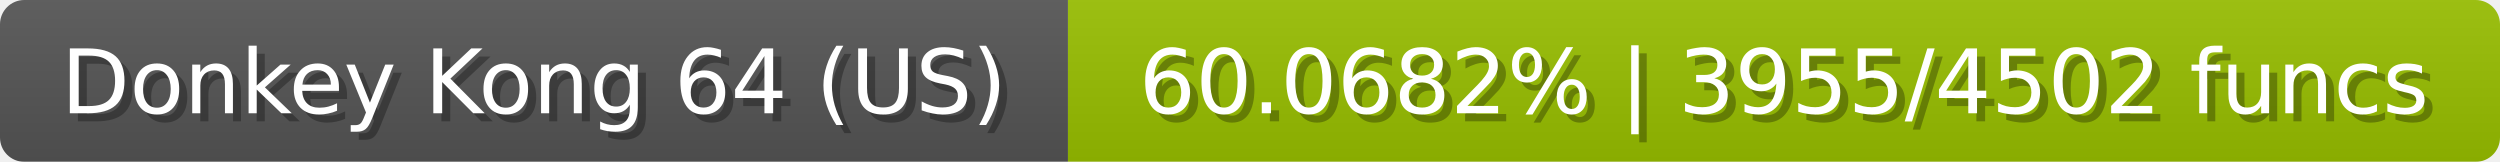
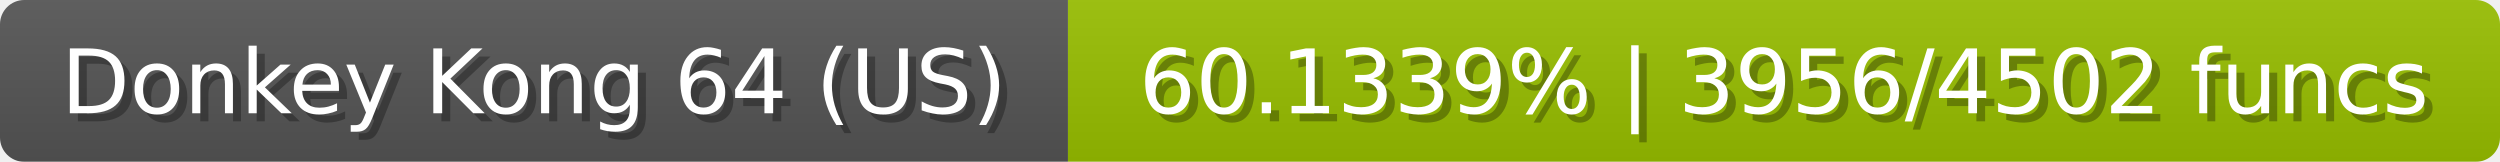
<svg xmlns="http://www.w3.org/2000/svg" width="309" height="20">
  <linearGradient id="b" x2="0" y2="100%">
    <stop offset="0" stop-color="#bbb" stop-opacity=".1" />
    <stop offset="1" stop-opacity=".1" />
  </linearGradient>
  <mask id="anybadge_23">
    <rect width="309" height="20" rx="3" fill="#fff" />
  </mask>
  <g mask="url(#anybadge_23)">
    <path fill="#555" d="M0 0h132v20H0z" />
    <path fill="#99c000" d="M132 0h177v20H132z" />
    <path fill="url(#b)" d="M0 0h309v20H0z" />
  </g>
  <g fill="#fff" text-anchor="middle" font-family="DejaVu Sans,Verdana,Geneva,sans-serif" font-size="11">
    <text x="67.0" y="15" fill="#010101" fill-opacity=".3">Donkey Kong 64 (US)</text>
    <text x="66.0" y="14">Donkey Kong 64 (US)</text>
  </g>
  <g fill="#fff" text-anchor="middle" font-family="DejaVu Sans,Verdana,Geneva,sans-serif" font-size="11">
-     <text x="221.5" y="15" fill="#010101" fill-opacity=".3">60.0682% | 3955/4502 funcs</text>
-     <text x="220.5" y="14">60.0682% | 3955/4502 funcs</text>
+     <text x="221.5" y="15" fill="#010101" fill-opacity=".3">60.1339% | 3956/4502 funcs</text>
+     <text x="220.5" y="14">60.1339% | 3956/4502 funcs</text>
  </g>
</svg>
